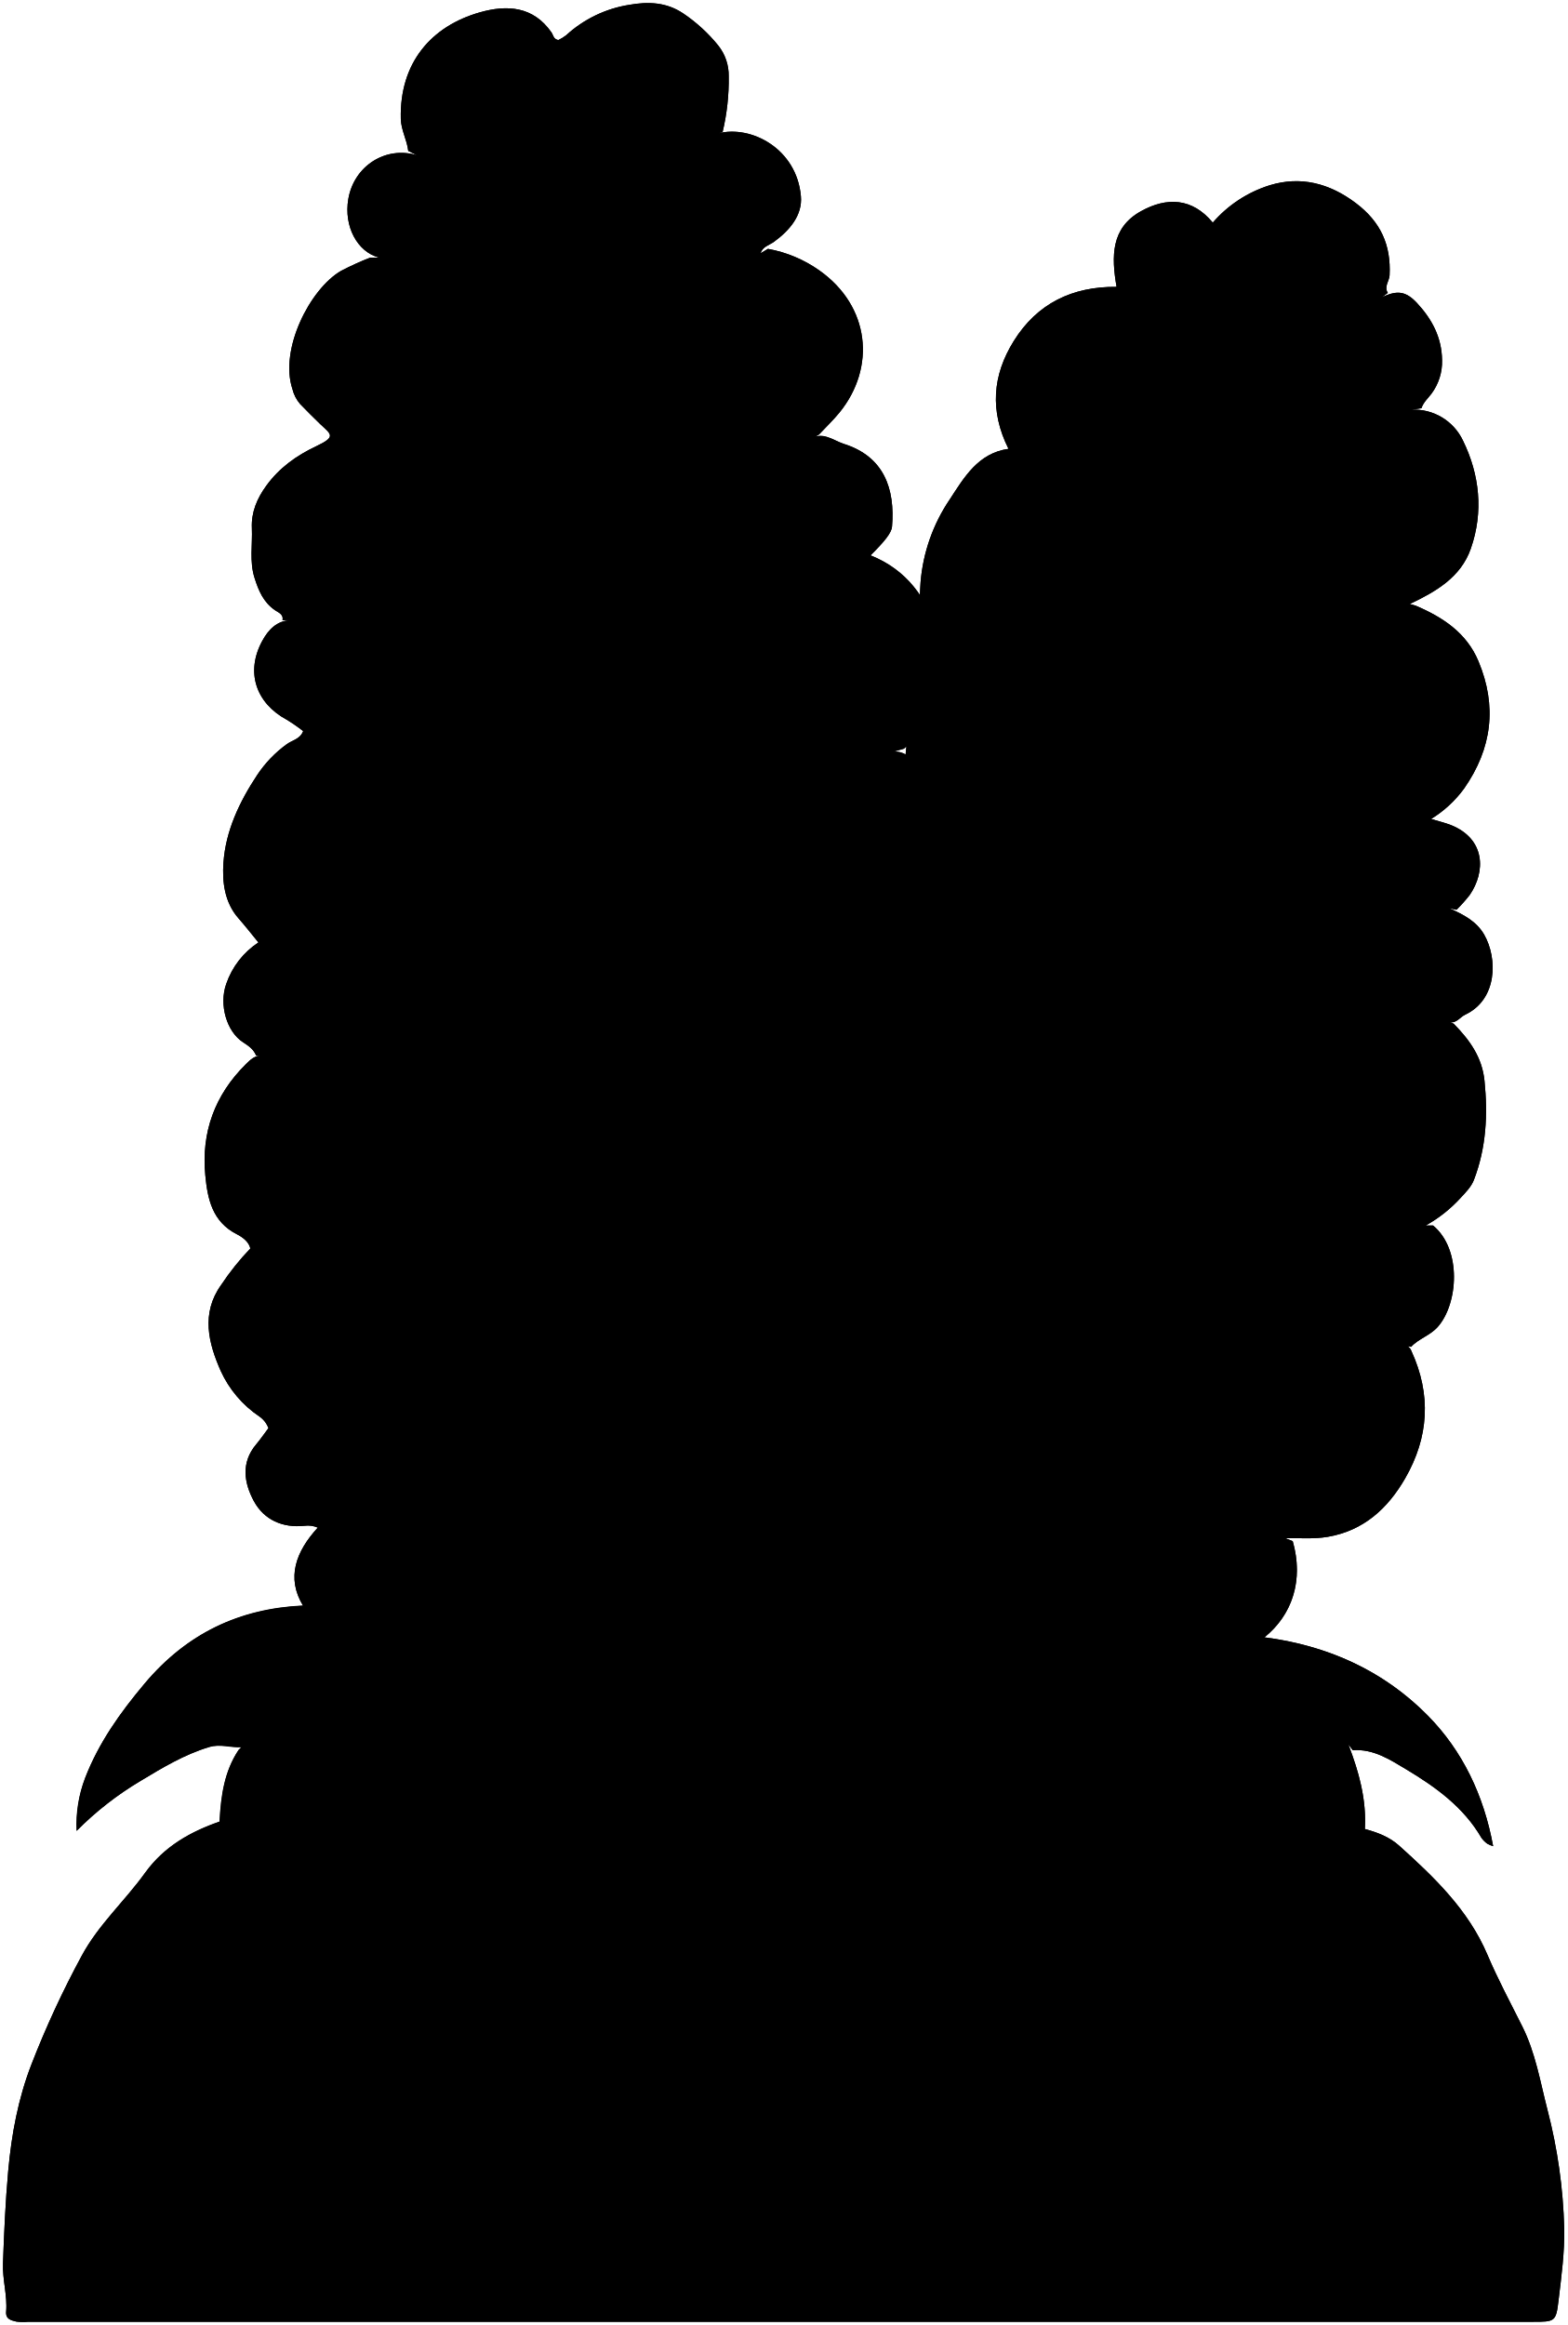
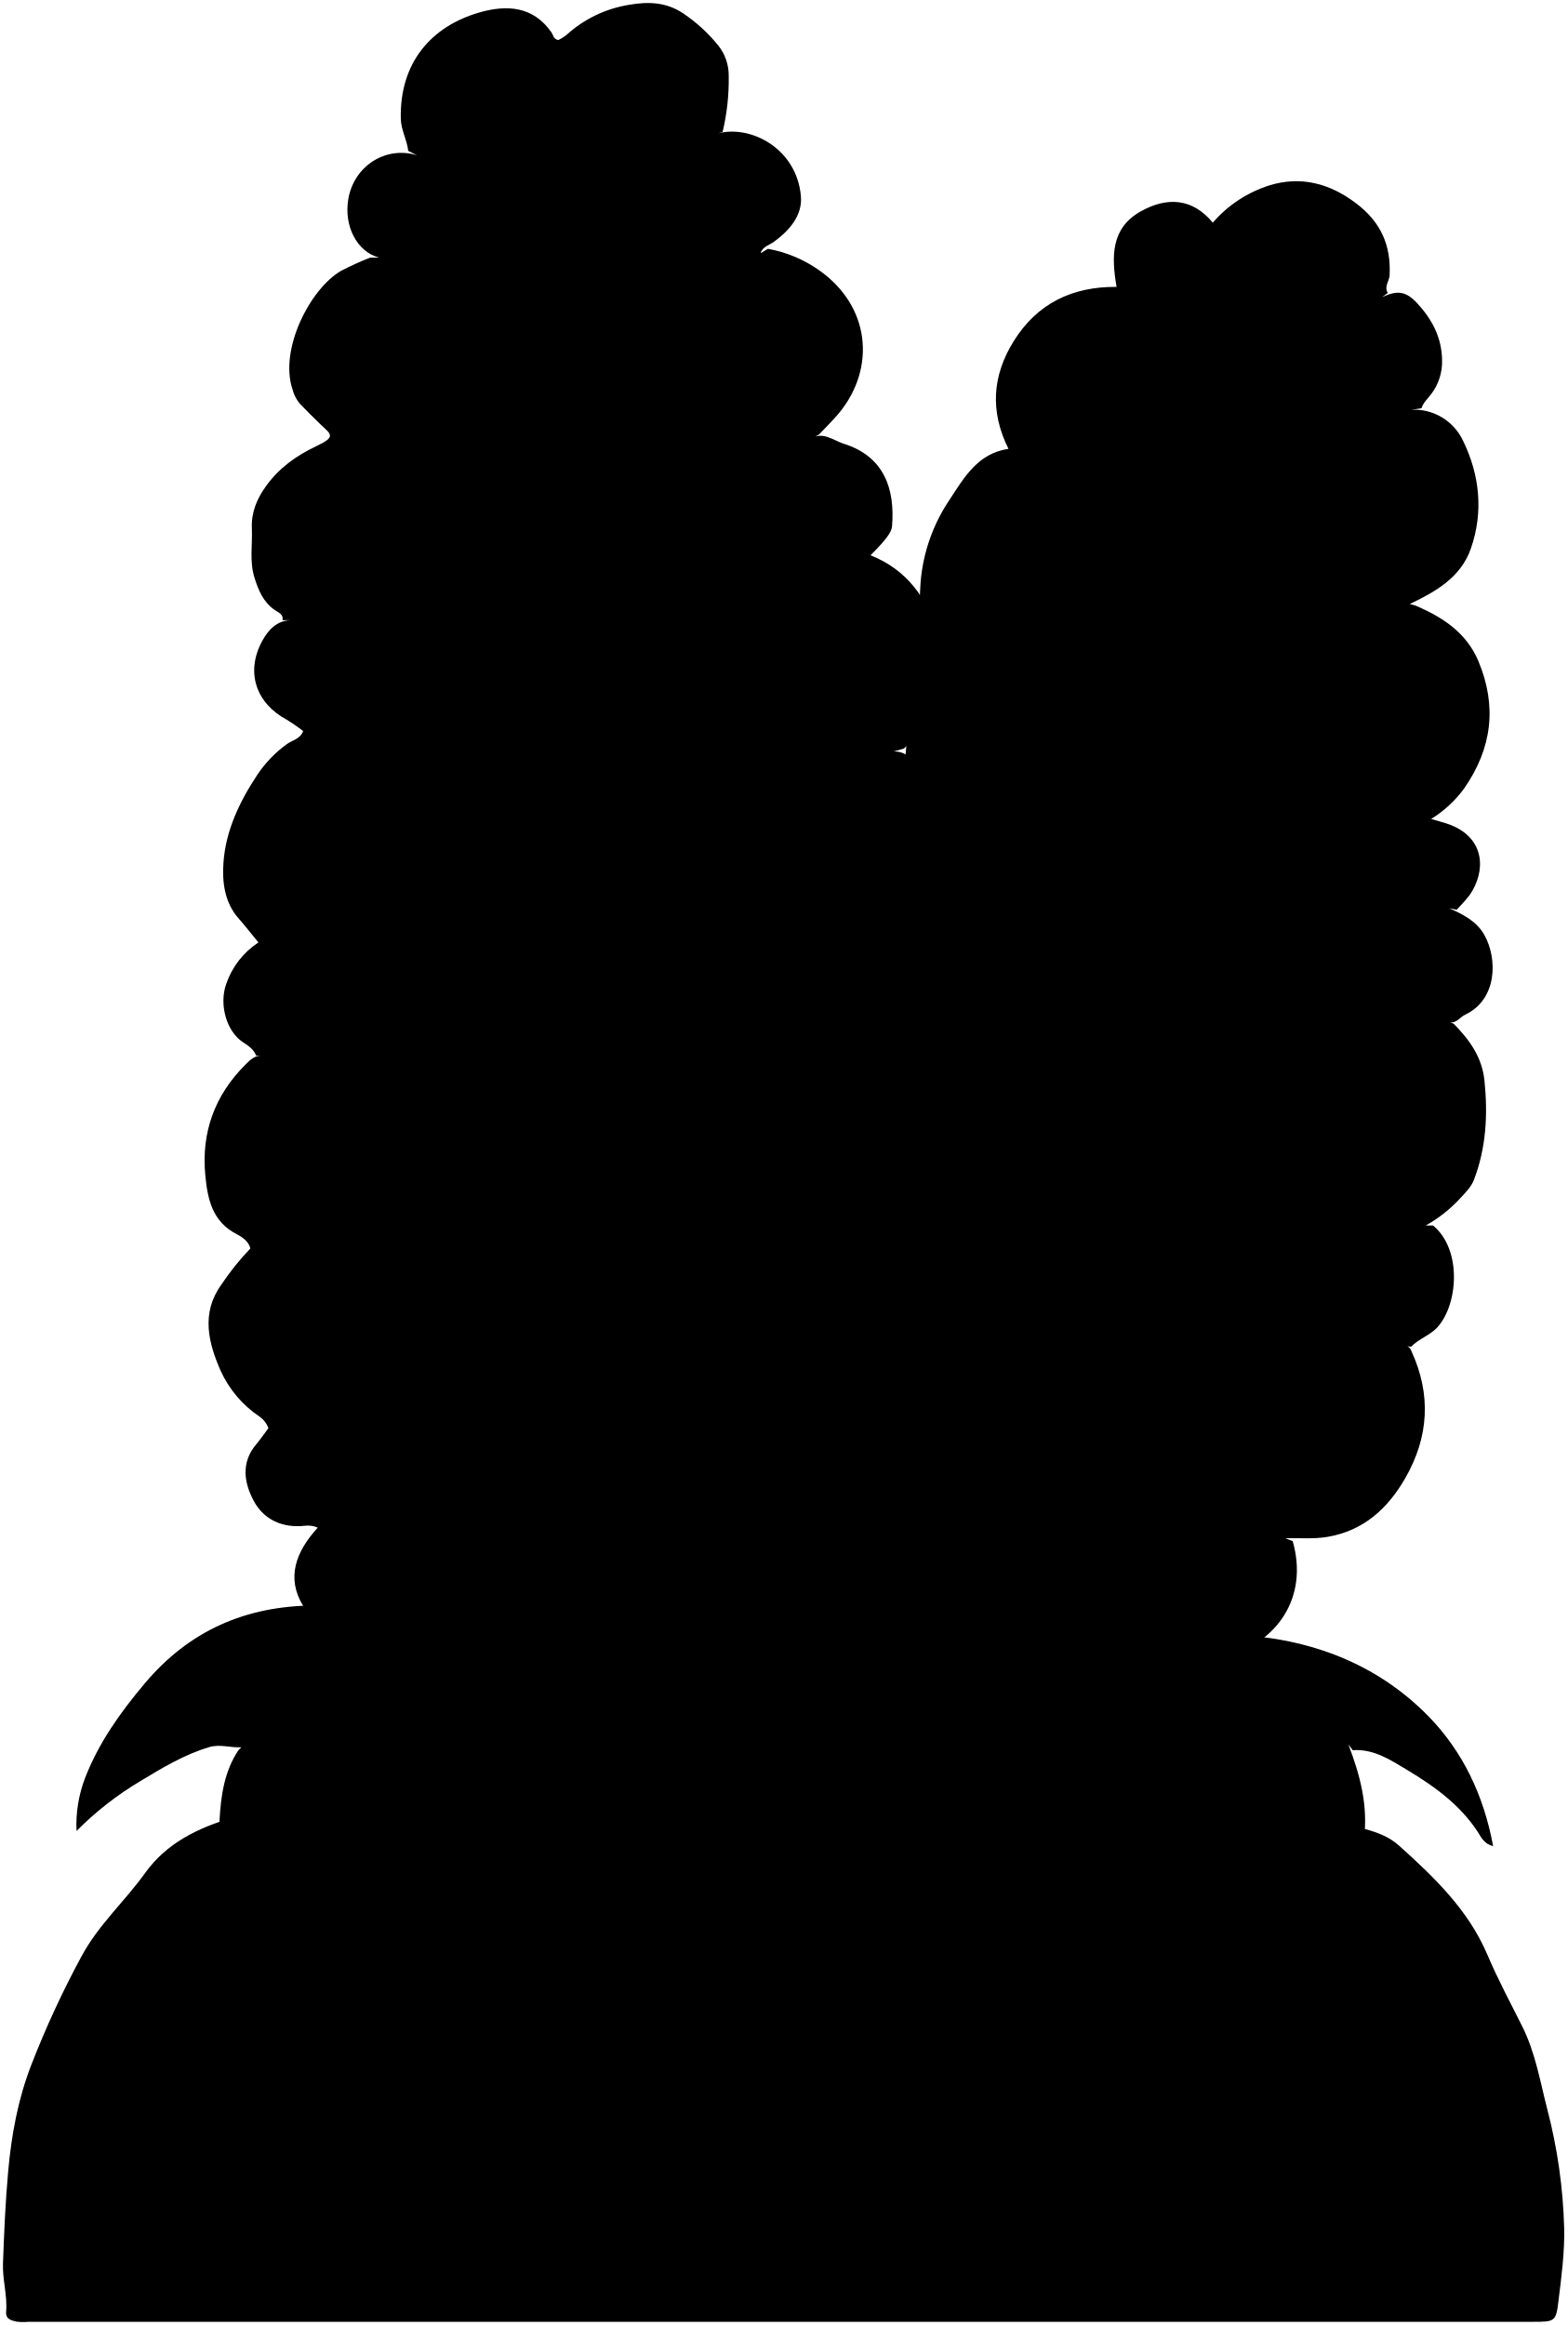
<svg xmlns="http://www.w3.org/2000/svg" id="bancroftShrubs" viewBox="0 0 535.98 795.19">
  <path class="bulb" d="M93.12,604.6v16.16c-4.78.88-9.26-.41-13.5.86-11.76,3.52-22.55,8.59-30,19-6.94,9.67-15.91,17.65-21.7,28.4a325,325,0,0,0-17.19,37.15C6.2,717.81,3.93,730,2.8,742.57c-.95,10.53-1.4,21-1.78,31.53-.21,5.58,1.54,11,1.08,16.5-.22,2.67,1.77,3,3.53,3.44a18.29,18.29,0,0,0,4,.06h514.5c7.75,0,8.06,0,8.93-7.51,1-8.13,2.1-16.34,1.91-24.49a179.29,179.29,0,0,0-5.74-40.53c-2.48-9.62-4.08-19.46-8.59-28.48-4.07-8.13-8.38-16.17-11.93-24.52-6.53-15.38-18.23-26.55-30.21-37.33-6.5-5.85-15.78-6.07-23.77-8.92-.92-5-.54-10.38-.6-15.72" />
  <path class="leavesBottom" d="M422.62,559.1c25.28,1.29,48,9.68,65.77,27.73,11.8,12,19.09,27.19,22.28,44.6a10,10,0,0,1-2-.85,8.78,8.78,0,0,1-2-2c-6.08-10.47-15.57-17.34-25.6-23.35-5.57-3.34-11.31-7.15-18.42-6.63l-1.5-2c4,10.48,6.83,20.86,5.33,32.54a154.89,154.89,0,0,1-4.37,22.45c-2.5,8.86-4.27,9.52-12,5-7.91-4.64-16.42-8.43-22.95-15.05-7.07-7.15-13.73-14.67-18.14-23.91-.64-1.34.52-3.24-1.41-4l2.5,8c-1.55,1.61-.88,3.63-1,5.5-.28,4.66.3,9.32-.45,14-1.93,11.94-7.42,22.33-13.47,32.71-20.38-12.12-38.74-25.76-45.08-50.22l.5,3c-3.17,3.8-2.34,8.67-3.48,13-3.75,14.24-8.06,28.17-19.53,38.48a17.62,17.62,0,0,1-1.9,1.28c-12.47-11.25-23.53-23.67-30.59-39.27l-1-14.5c1.95,14-4.08,26.2-9.19,38.42-2.69,6.44-7.81,11.62-14.23,15.86-13.39-10.69-24.12-23.1-27.77-40.74a33,33,0,0,1-.31-12.54l-1.5,10.5c-.17.17-.46.32-.49.5C238.57,652.33,230,663.37,220,673.53a24,24,0,0,1-9.89,6.42c-14-12.48-21.67-27.88-22.07-46.85-.08-3.84-.63-7.67-1-11.5l-1,6.5c-1.5,3.5-2.93,7-4.52,10.49-6.21,13.57-17.19,22.23-29.76,29.16-11.46-15.31-20.68-31.2-18.72-51.15a3.78,3.78,0,0,0-1-3l1.5-4c-7,11.66-11.83,24.81-21.17,34.84-7.16,7.69-16.72,12.43-26.83,15.66-1.66.53-3.34,1-5,1.5l-.5,2a13.85,13.85,0,0,0-.53-3,56.3,56.3,0,0,1-4.51-25c.2-4.33-.16-8.68.08-13,.47-8.43,1.62-16.72,6.46-24l1-1c-3.67.22-7.26-1.17-11-.05-8.5,2.53-16,7.06-23.47,11.58a109.62,109.62,0,0,0-21.9,17.1,45,45,0,0,1,2.92-18.12c4.65-12,11.93-22.25,20.27-32.18,15.4-18.35,34.74-26.68,58.2-26.83" />
  <path class="leavesRight" d="M281.62,553.6c2.43-1.24,3.4,1.15,5,2,2.36,1.24,4.69,2.55,7.5,2.51,5-.08,10.15.49,15-1.58,3,2.94,2.31,7.42,5,10.63,9.95,12.12,24.87,14.21,40.59,9.48,9.19-2.77,16-9,23-15.39,2,1.65,3.54,3.47,5.92,4.42,11.21,4.49,22.3,4.73,34.07,1.59C437.33,562,447.52,546,442.12,527.1l-2.5-1c4.83-.12,9.68.35,14.5-.48,12.29-2.12,20.51-9.7,26.46-20,8.1-14.08,9-28.59,2.14-43.53a2.78,2.78,0,0,0-3.1-1.95l3,.5c2.6-2.85,6.44-3.79,9.15-6.87,6.92-7.85,8.29-26.4-1.65-34.63h-2.5a47.4,47.4,0,0,0,12-9.53c1.7-1.82,3.58-3.76,4.45-6,4.24-11,4.82-22.36,3.64-34-.82-8.06-5.14-14-10.55-19.49l-2.5-1c2.92,1.78,4.47-1.16,6.45-2.09,11-5.15,11.17-19.2,6.49-27.38-2.63-4.59-7.25-6.95-11.94-9l2.5.5a55.4,55.4,0,0,0,4.46-5c5.55-8,5.49-19.25-6.47-24-2-.77-4-1.24-6.69-2.05a39.77,39.77,0,0,0,11.28-10.41c9.56-13.72,11.34-28.16,4.9-43.55-4.08-9.74-12.22-15.05-21.48-19l-3.5-1c.5.17,1.13.62,1.48.46,8.87-4.24,17.47-9.09,20.92-19,4.37-12.53,3-25.23-2.67-36.84a18.5,18.5,0,0,0-17.73-10.63l3.5-.5c.64-2,2.24-3.39,3.45-5a18.35,18.35,0,0,0,3.6-11.46c-.11-7.77-3.45-14-8.55-19.5-3.73-4-6.7-4.55-12-2l2-1.5c-1.39-2.13.5-4,.6-6,.52-10.33-3-18.23-11.49-24.66-9.14-6.91-19-9.36-29.55-6.13a42.5,42.5,0,0,0-19.43,12.77c-7-8.47-15.71-8.83-24.58-3.89-10.24,5.69-10.14,15.43-8.32,25.86-15.17-.14-27.19,5.69-35.19,18.56-7.28,11.71-8.23,23.94-1.78,36.84-10.43,1.47-15.2,9.83-20.07,17.27a59.1,59.1,0,0,0-10,28.35c-.3,4.16-.28,8.36-.73,12.52" />
  <path class="leavesLeft" d="M280.12,148.6c2.33-2.5,4.82-4.87,7-7.52,12.51-15.43,10.45-36.35-6.89-48.6a43.89,43.89,0,0,0-17.58-7.38l-2.5,1.5c.65-2.29,3-2.76,4.56-3.91,5.4-3.93,9.77-9.11,9.21-15.57-1.41-16.26-17-24.43-28.27-21.52l1.5-.5a76.72,76.72,0,0,0,2.08-19,16.4,16.4,0,0,0-3.56-10.52,54.69,54.69,0,0,0-12-11c-5.8-3.89-12-4.09-18.53-2.93A41.59,41.59,0,0,0,193.6,12.08a15.27,15.27,0,0,1-2.66,1.63c-1.71-.37-1.71-1.73-2.32-2.61-6.25-9-15.23-9.51-24.47-6.89-16.67,4.73-27.51,17.27-27.07,36.39.08,3.9,2.12,7.24,2.54,11l3,1.5c-10.69-3.29-21.58,3.66-23.5,15-1.57,9.27,3,18,10.5,20h-3a104.53,104.53,0,0,0-10,4.55c-10.68,6.24-21.13,26.9-16.59,40.47a12.22,12.22,0,0,0,2.56,5c2.31,2.36,4.61,4.73,7,7,3.67,3.47,5.53,4.21-1.51,7.53-6.7,3.16-12.58,7.38-17,13.47-3.18,4.35-5.18,9.09-4.94,14.51.24,5.67-.87,11.38.91,17,1.37,4.35,3,8.31,7,11.07,1,.73,3,1.34,2.56,3.41h3c-4.93.06-7.9,3.39-9.9,7.06-5.8,10.61-2.26,21.28,8.38,27a59.91,59.91,0,0,1,5.59,3.87c-1,2.76-3.76,3.11-5.64,4.51A41,41,0,0,0,88,265c-6.13,9.23-10.82,19.18-11.58,30.08-.45,6.35.3,13.51,5.15,19,2.28,2.58,4.38,5.3,6.81,8.25a27.73,27.73,0,0,0-11,14.16c-2.56,7.12.14,16.4,5.77,20,1.9,1.23,3.61,2.41,4.46,4.56h2c-2.44-.11-3.91,1.32-5.55,2.95-10.63,10.53-15.26,23.31-13.84,38,.76,8,2.36,15.89,10.82,20.15,1.89.95,4.15,2.64,4.58,4.86a89.57,89.57,0,0,0-10,12.48c-7,9.78-4.25,20.05-.14,29.37a37.53,37.53,0,0,0,13.21,15.59,8.44,8.44,0,0,1,3.12,4c-1.44,1.91-2.72,3.8-4.18,5.53-5.3,6.27-4.16,13.21-.81,19.42,3.49,6.46,9.91,9.24,17.31,8.45a8.59,8.59,0,0,1,4.56.62c-7.43,8.12-11,17.15-4.91,26.94,5.55,8.94,14.92,8,23.66,7.25,3.51,13.07,12.39,20.61,25.22,23.79,11.54,2.86,22.75,2.86,31.82-5.43,13,14.8,27.33,25.28,48.18,23.07,13.38-1.41,24-6.93,31.37-18.18,1.58-2.42,3-3.22,5.62-3a11.33,11.33,0,0,0,8-2.45c12.21-9.29,20.91-23.41,11.73-41.56a16.68,16.68,0,0,0,8.3-1.39c15.38-7.27,25.74-27.49,22.49-44-1.38-7-3.55-13.43-10.48-17.07-.94-.49-2.61-1.1-2-3,5-.84,10.69.39,14.92-3.48,4.69-4.29,9.4-9,11.37-15,4.32-13.1.92-24.6-9.46-33.82,1.79-1.8,3.57-3.37,5.11-5.15,5.68-6.59,9.47-13.69,8.66-23a42,42,0,0,0-8.75-22.91c-3.48-4.42-7.69-8.47-13.89-9.08h3.5c2.16-2,4.49-3.85,6.47-6,5.64-6.21,4.87-19.81-1.53-24.39-2.31-1.66-5.28-2.41-7.94-3.58h-3.5c7.53-3,12.34-9.18,13.22-16.53,1.82-15.19.08-30-11.25-41.95-2.46-2.59-4.73-5.72-9-5.52l3.5-1c14.45-12.79,15.52-22.94,11.25-39.44-3.09-11.95-10.29-21.78-22.64-26.68,5-5,7.19-7.76,7.36-9.88,1.05-12.8-2.65-23.9-16.54-28.27-3.59-1.12-7.61-4.73-11.93-1.23" />
-   <path class="outline" d="M535,762.1a179.29,179.29,0,0,0-5.74-40.53c-2.48-9.62-4.08-19.46-8.59-28.48-4.07-8.13-8.38-16.17-11.93-24.52-6.53-15.38-18.23-26.55-30.21-37.33-3.35-3-7.45-4.53-11.72-5.69.57-10.24-2.07-19.56-5.65-28.95l1.5,2c7.11-.52,12.85,3.29,18.42,6.63,10,6,19.52,12.88,25.6,23.35a8.78,8.78,0,0,0,2,2,10,10,0,0,0,2,.85c-3.19-17.41-10.48-32.63-22.28-44.6-15.45-15.68-34.61-24.06-55.94-26.84,9.53-7.69,13.48-19.57,9.67-32.89l-2.5-1c4.83-.12,9.68.35,14.5-.48,12.29-2.12,20.51-9.7,26.46-20,8.1-14.08,9-28.59,2.14-43.53a3.13,3.13,0,0,0-1.37-1.66l1.27.21c2.6-2.85,6.44-3.79,9.15-6.87,6.92-7.85,8.29-26.4-1.65-34.63h-2.5a47.4,47.4,0,0,0,12-9.53c1.7-1.82,3.58-3.76,4.45-6,4.24-11,4.82-22.36,3.64-34-.82-8.06-5.14-14-10.55-19.49l-1.26-.5c2.16.42,3.53-1.8,5.21-2.59,11-5.15,11.17-19.2,6.49-27.38-2.63-4.59-7.25-6.95-11.94-9l2.5.5a55.4,55.4,0,0,0,4.46-5c5.55-8,5.49-19.25-6.47-24-2-.77-4-1.24-6.69-2.05a39.77,39.77,0,0,0,11.28-10.41c9.56-13.72,11.34-28.16,4.9-43.55-4.08-9.74-12.22-15.05-21.48-19l-2-.56c8.86-4.23,17.44-9.08,20.88-19,4.37-12.53,3-25.23-2.67-36.84a18.5,18.5,0,0,0-17.73-10.63l3.5-.5c.64-2,2.24-3.39,3.45-5a18.35,18.35,0,0,0,3.6-11.46c-.11-7.77-3.45-14-8.55-19.5-3.73-4-6.7-4.55-12-2l2-1.5c-1.39-2.13.5-4,.6-6,.52-10.33-3-18.23-11.49-24.66-9.14-6.91-19-9.36-29.55-6.13a42.5,42.5,0,0,0-19.43,12.77c-7-8.47-15.71-8.83-24.58-3.89-10.24,5.69-10.14,15.43-8.32,25.86-15.17-.14-27.19,5.69-35.19,18.56-7.28,11.71-8.23,23.94-1.78,36.84-10.43,1.47-15.2,9.83-20.07,17.27a59.1,59.1,0,0,0-10,28.35c-.11,1.48-.17,3-.23,4.46A35.68,35.68,0,0,0,297.73,190c5-5,7.19-7.76,7.36-9.88,1.05-12.8-2.65-23.91-16.54-28.27-3-1-6.38-3.66-9.95-2.36l1.52-.87c2.33-2.5,4.82-4.87,7-7.52,12.51-15.43,10.45-36.35-6.89-48.6a43.89,43.89,0,0,0-17.58-7.38l-2.5,1.5c.65-2.29,3-2.76,4.56-3.91,5.4-3.93,9.77-9.11,9.21-15.57-1.41-16.26-17-24.43-28.27-21.52l1.5-.5a76.72,76.72,0,0,0,2.08-19,16.4,16.4,0,0,0-3.56-10.52,54.69,54.69,0,0,0-12-11c-5.8-3.89-12-4.09-18.53-2.93A41.59,41.59,0,0,0,193.6,12.08a15.27,15.27,0,0,1-2.66,1.63c-1.71-.37-1.71-1.73-2.32-2.61-6.25-9-15.23-9.51-24.47-6.89-16.67,4.73-27.51,17.27-27.07,36.39.08,3.9,2.12,7.24,2.54,11l3,1.5c-10.69-3.29-21.58,3.66-23.5,15-1.57,9.27,3,18,10.5,20h-3a104.53,104.53,0,0,0-10,4.55c-10.68,6.24-21.13,26.9-16.59,40.47a12.22,12.22,0,0,0,2.56,5c2.31,2.36,4.61,4.73,7,7,3.67,3.47,5.53,4.21-1.51,7.53-6.7,3.16-12.58,7.38-17,13.47-3.18,4.35-5.18,9.09-4.94,14.51.24,5.67-.87,11.38.91,17,1.37,4.35,3,8.31,7,11.07,1,.73,3,1.34,2.56,3.41h3c-4.93.06-7.9,3.39-9.9,7.06-5.8,10.61-2.26,21.28,8.38,27a59.91,59.91,0,0,1,5.59,3.87c-1,2.76-3.76,3.11-5.64,4.51A41,41,0,0,0,88,265c-6.13,9.23-10.82,19.18-11.58,30.08-.45,6.35.3,13.51,5.15,19,2.28,2.58,4.38,5.3,6.81,8.25a27.73,27.73,0,0,0-11,14.16c-2.56,7.12.14,16.4,5.77,20,1.9,1.23,3.61,2.41,4.46,4.56h2c-2.44-.11-3.91,1.32-5.55,2.95-10.63,10.53-15.26,23.31-13.84,38,.76,8,2.36,15.89,10.82,20.15,1.89.95,4.15,2.64,4.58,4.86a89.57,89.57,0,0,0-10,12.48c-7,9.78-4.25,20.05-.14,29.37a37.53,37.53,0,0,0,13.21,15.59,8.44,8.44,0,0,1,3.12,4c-1.44,1.91-2.72,3.8-4.18,5.53-5.3,6.27-4.16,13.21-.81,19.42,3.49,6.46,9.91,9.24,17.31,8.45a8.59,8.59,0,0,1,4.56.62c-7.35,8-10.88,17-5.08,26.63-21.64,1-39.65,9.43-54.16,26.72-8.34,9.93-15.62,20.15-20.27,32.18a45,45,0,0,0-2.92,18.12,109.62,109.62,0,0,1,21.9-17.1c7.49-4.52,15-9,23.47-11.58,3.76-1.12,7.35.27,11,.05l-1,1c-4.84,7.28-6,15.57-6.46,24,0,.15,0,.31,0,.46-10,3.47-19,8.49-25.54,17.53-6.94,9.67-15.91,17.65-21.7,28.4a325,325,0,0,0-17.19,37.15C6.2,717.81,3.93,730,2.8,742.57c-.95,10.53-1.4,21-1.78,31.53-.21,5.58,1.54,11,1.08,16.5-.22,2.67,1.77,3,3.53,3.44a18.29,18.29,0,0,0,4,.06h514.5c7.75,0,8.06,0,8.93-7.51C534,778.46,535.15,770.25,535,762.1Zm-225.84-506,.84-.76-.26,2.75a7.2,7.2,0,0,0-4.08-1Z" />
</svg>
